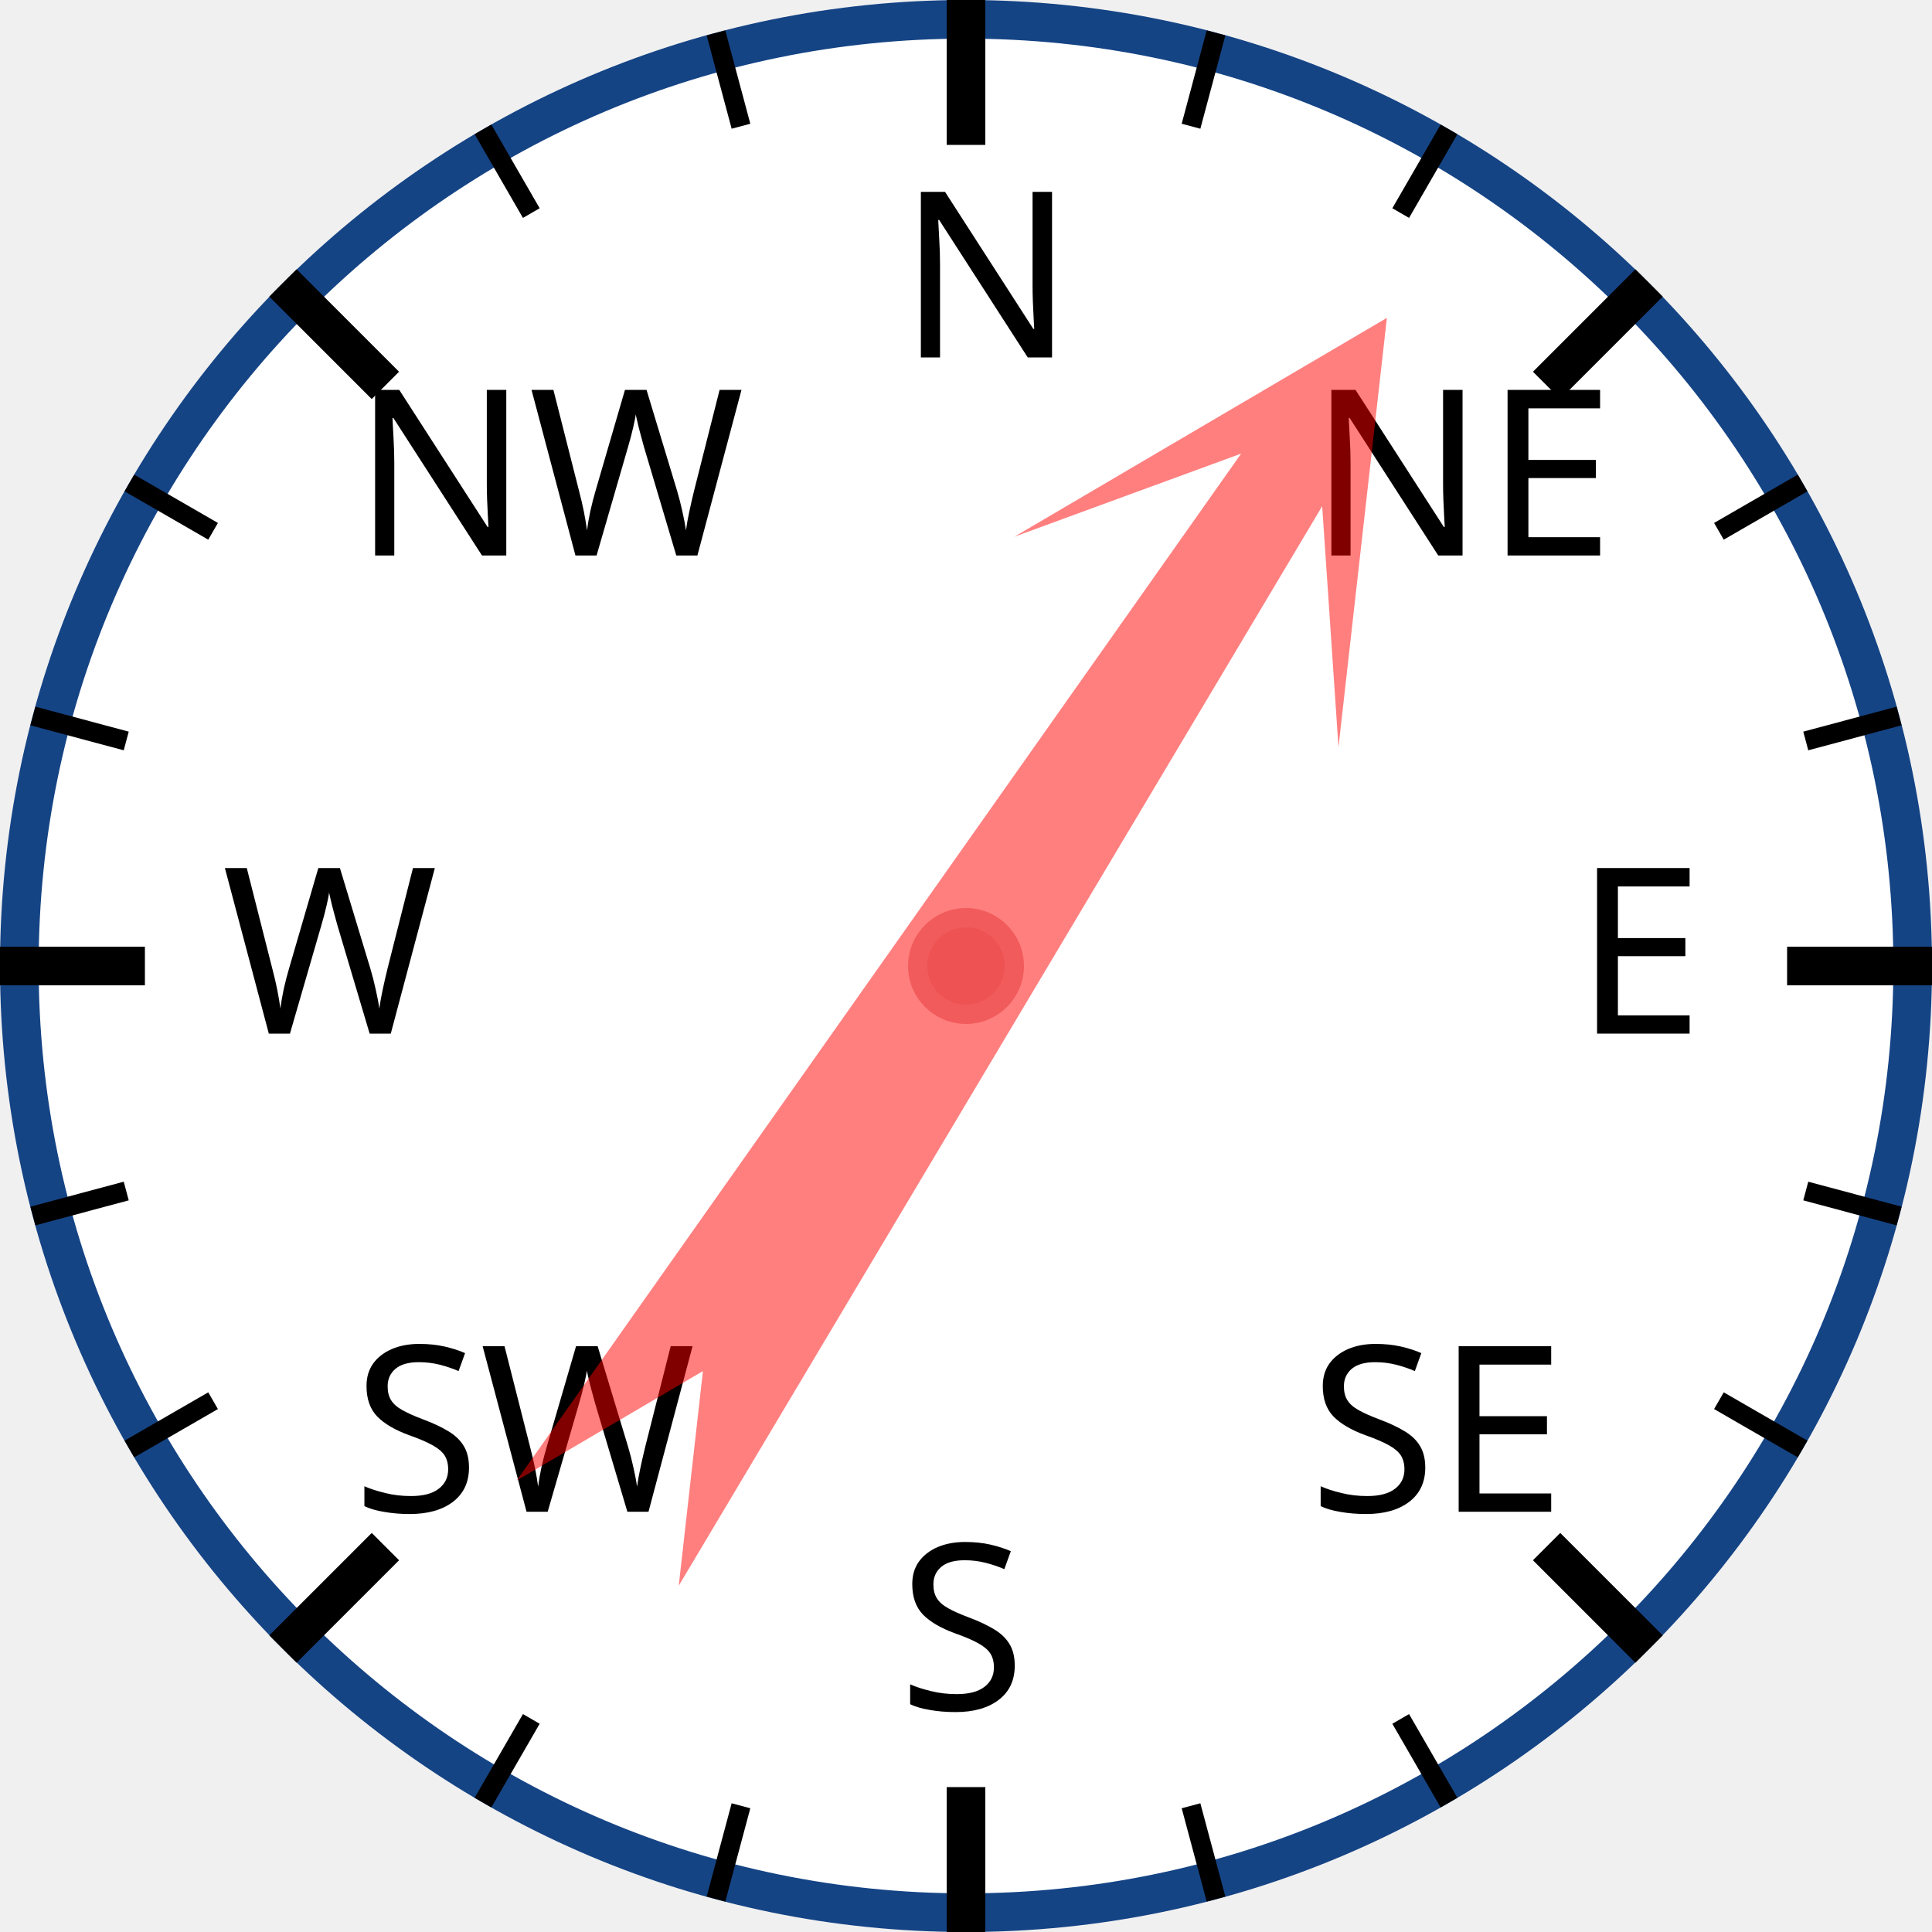
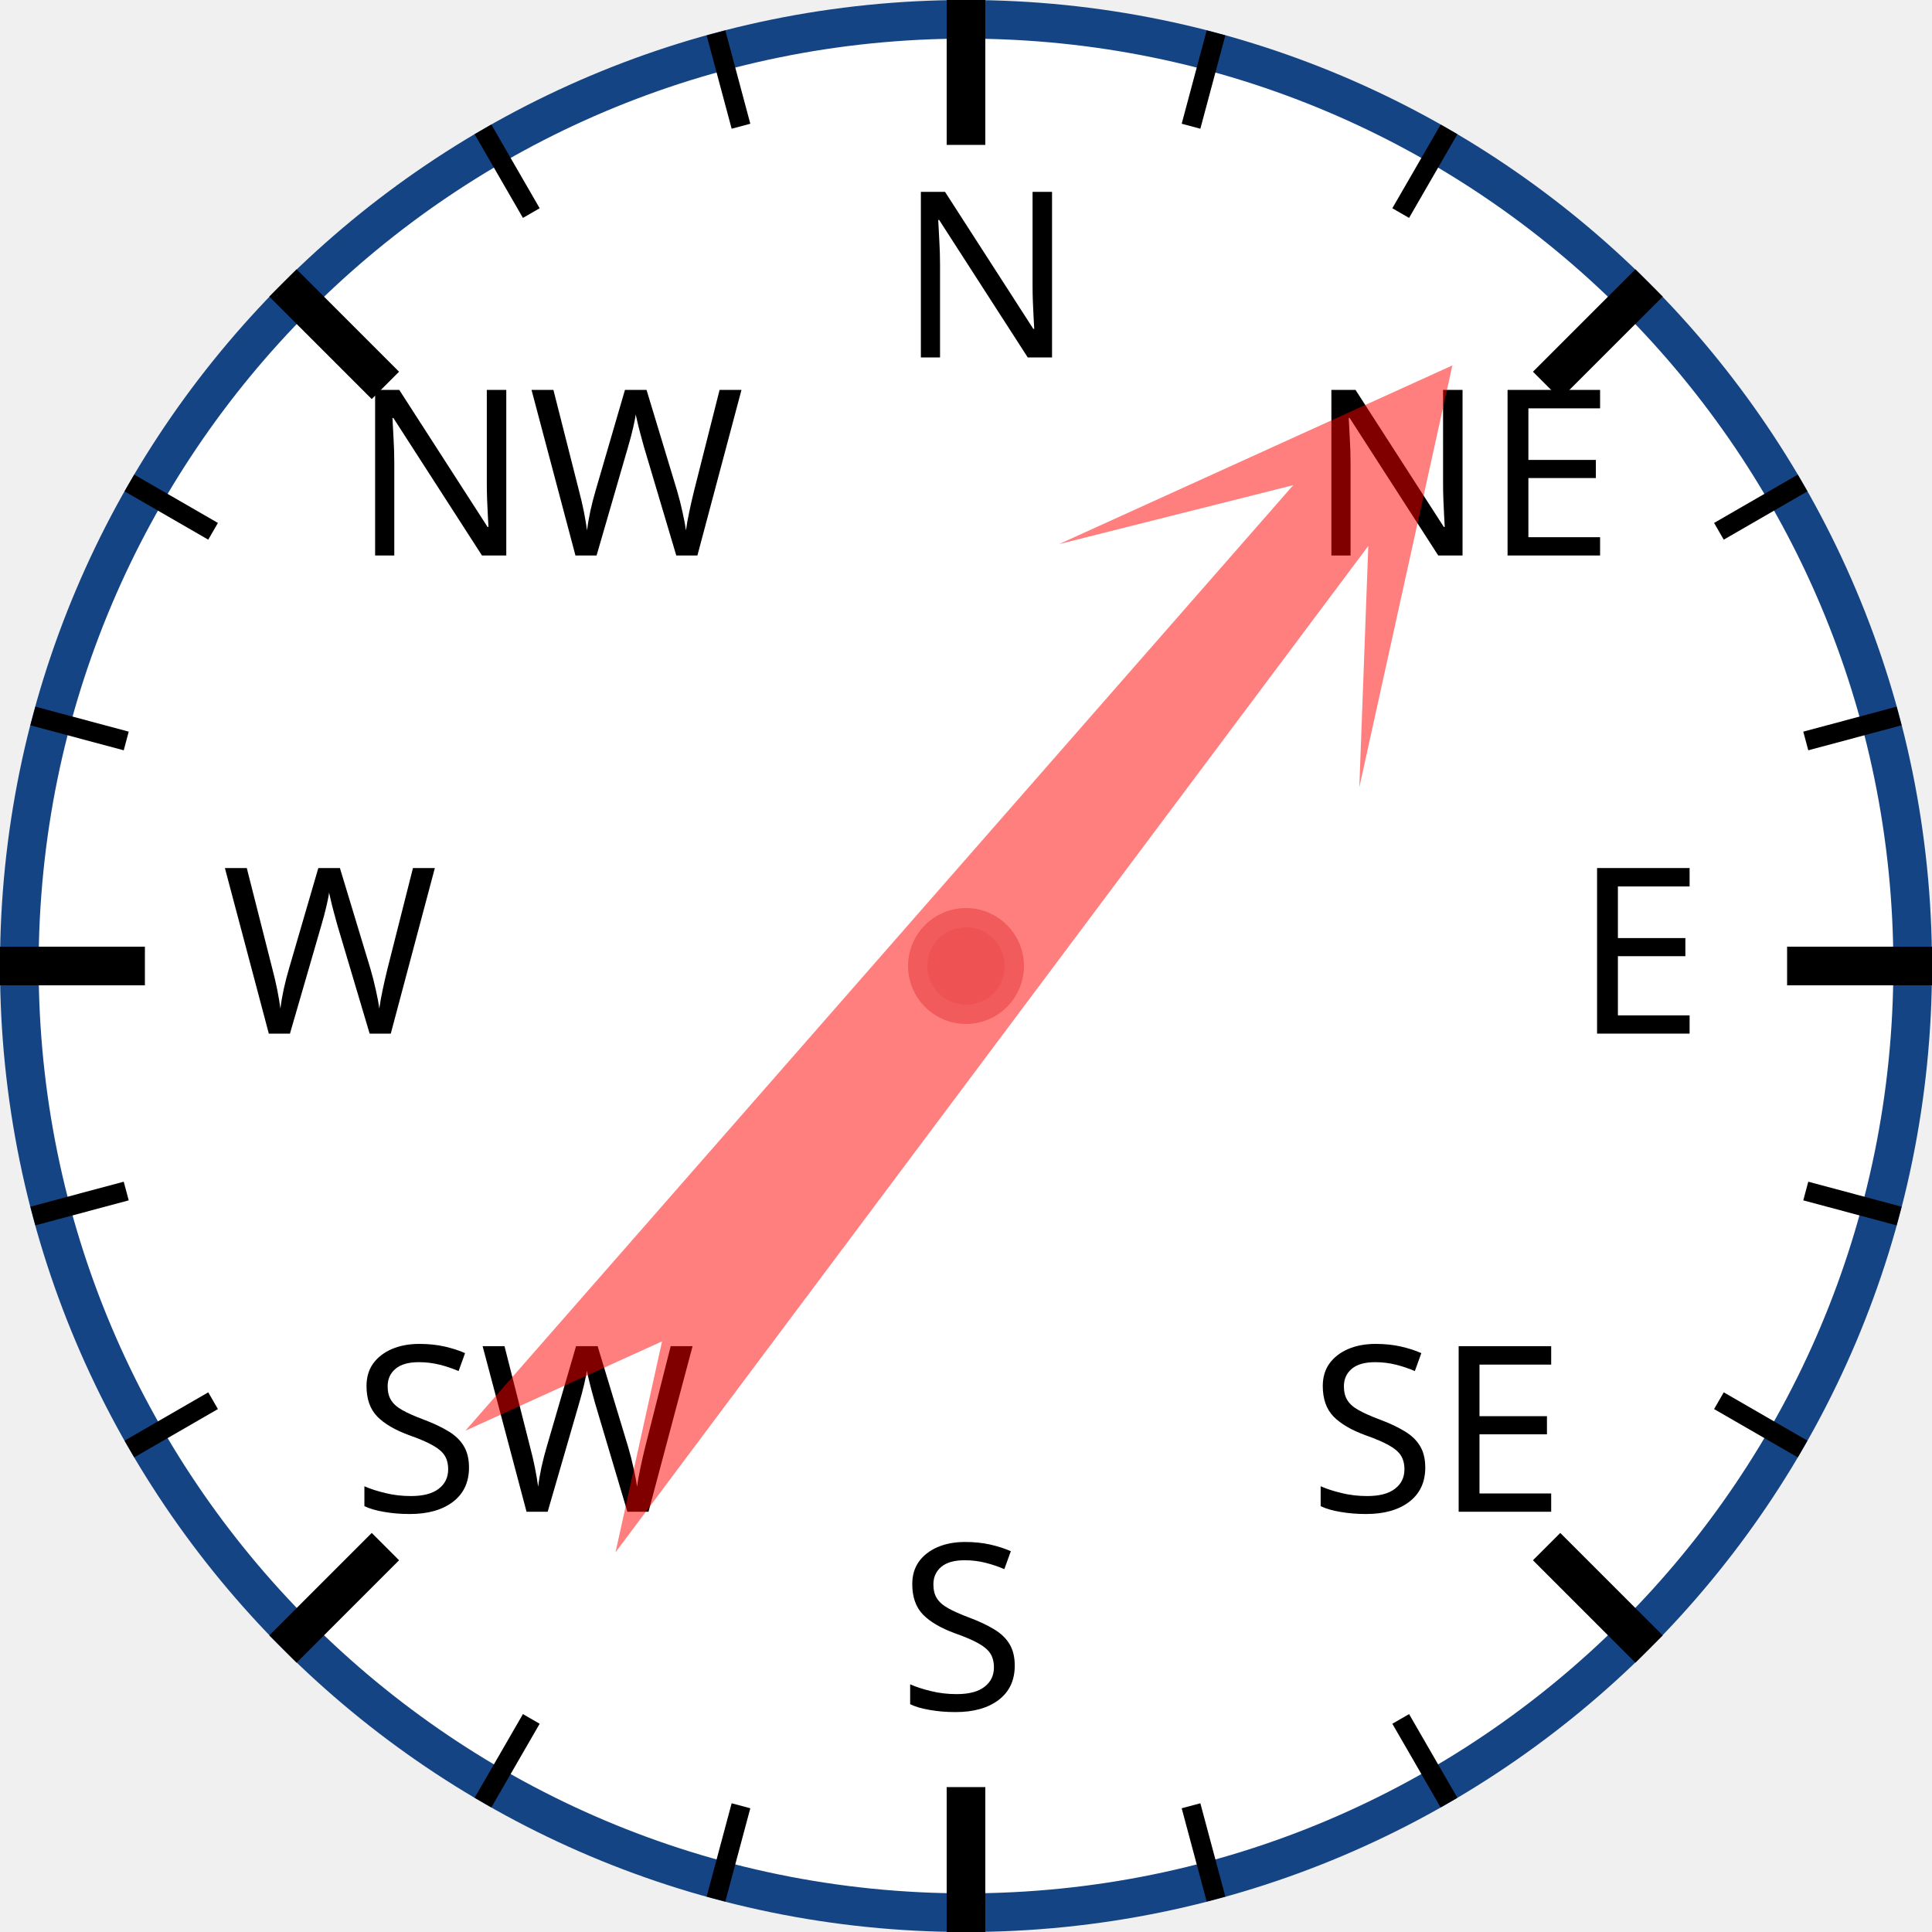
<svg xmlns="http://www.w3.org/2000/svg" width="120px" height="120px" viewBox="0 0 200 200">
  <circle cx="100" cy="100" r="98" style="fill: white; stroke: #154485; stroke-width: 4;" />
  <text x="93.0" y="37.0" style="font-family: sans-serif; font-size: 18pt;">N</text>
  <line x1="100.0" y1="0.0" x2="100.0" y2="15.0" style="stroke: black; stroke-width: 4;" />
  <line x1="74.118" y1="3.407" x2="76.706" y2="13.067" style="stroke: black; stroke-width: 2;" />
  <line x1="50" y1="13.397" x2="55" y2="22.058" style="stroke: black; stroke-width: 2;" />
  <text x="36.503" y="57.503" style="font-family: sans-serif; font-size: 18pt;">NW</text>
  <line x1="29.289" y1="29.289" x2="39.896" y2="39.896" style="stroke: black; stroke-width: 4;" />
  <line x1="13.397" y1="50" x2="22.058" y2="55" style="stroke: black; stroke-width: 2;" />
  <line x1="3.407" y1="74.118" x2="13.067" y2="76.706" style="stroke: black; stroke-width: 2;" />
  <text x="23.0" y="107.0" style="font-family: sans-serif; font-size: 18pt;">W</text>
  <line x1="0.0" y1="100.0" x2="15.0" y2="100.0" style="stroke: black; stroke-width: 4;" />
  <line x1="3.407" y1="125.882" x2="13.067" y2="123.294" style="stroke: black; stroke-width: 2;" />
  <line x1="13.397" y1="150" x2="22.058" y2="145" style="stroke: black; stroke-width: 2;" />
  <text x="36.503" y="156.497" style="font-family: sans-serif; font-size: 18pt;">SW</text>
  <line x1="29.289" y1="170.711" x2="39.896" y2="160.104" style="stroke: black; stroke-width: 4;" />
  <line x1="50" y1="186.603" x2="55" y2="177.942" style="stroke: black; stroke-width: 2;" />
  <line x1="74.118" y1="196.593" x2="76.706" y2="186.933" style="stroke: black; stroke-width: 2;" />
  <text x="93" y="177.0" style="font-family: sans-serif; font-size: 18pt;">S</text>
  <line x1="100" y1="200.0" x2="100" y2="185.0" style="stroke: black; stroke-width: 4;" />
  <line x1="125.882" y1="196.593" x2="123.294" y2="186.933" style="stroke: black; stroke-width: 2;" />
  <line x1="150.0" y1="186.603" x2="145.0" y2="177.942" style="stroke: black; stroke-width: 2;" />
  <text x="135.497" y="156.497" style="font-family: sans-serif; font-size: 18pt;">SE</text>
  <line x1="170.711" y1="170.711" x2="160.104" y2="160.104" style="stroke: black; stroke-width: 4;" />
  <line x1="186.603" y1="150" x2="177.942" y2="145" style="stroke: black; stroke-width: 2;" />
  <line x1="196.593" y1="125.882" x2="186.933" y2="123.294" style="stroke: black; stroke-width: 2;" />
  <text x="163.0" y="107" style="font-family: sans-serif; font-size: 18pt;">E</text>
  <line x1="200.0" y1="100" x2="185.0" y2="100" style="stroke: black; stroke-width: 4;" />
  <line x1="196.593" y1="74.118" x2="186.933" y2="76.706" style="stroke: black; stroke-width: 2;" />
  <line x1="186.603" y1="50" x2="177.942" y2="55" style="stroke: black; stroke-width: 2;" />
  <text x="135.497" y="57.503" style="font-family: sans-serif; font-size: 18pt;">NE</text>
  <line x1="170.711" y1="29.289" x2="160.104" y2="39.896" style="stroke: black; stroke-width: 4;" />
  <line x1="150" y1="13.397" x2="145" y2="22.058" style="stroke: black; stroke-width: 2;" />
  <line x1="125.882" y1="3.407" x2="123.294" y2="13.067" style="stroke: black; stroke-width: 2;" />
-   <polygon points="100 20 120 60 105 40 110 170 100 150 90 170 95 40 80 60" style="fill: red; fill-opacity: 0.5;" transform="rotate(33,100,100)" />
+   <polygon points="100 20 120 60 105 40 110 170 100 150 90 170 95 40 80 60" style="fill: red; fill-opacity: 0.5;" transform="rotate(39,100,100)" />
  <circle cx="100" cy="100" r="5" style="fill: #EE5252; stroke: #F25B5B; stroke-width: 2;" />
</svg>
